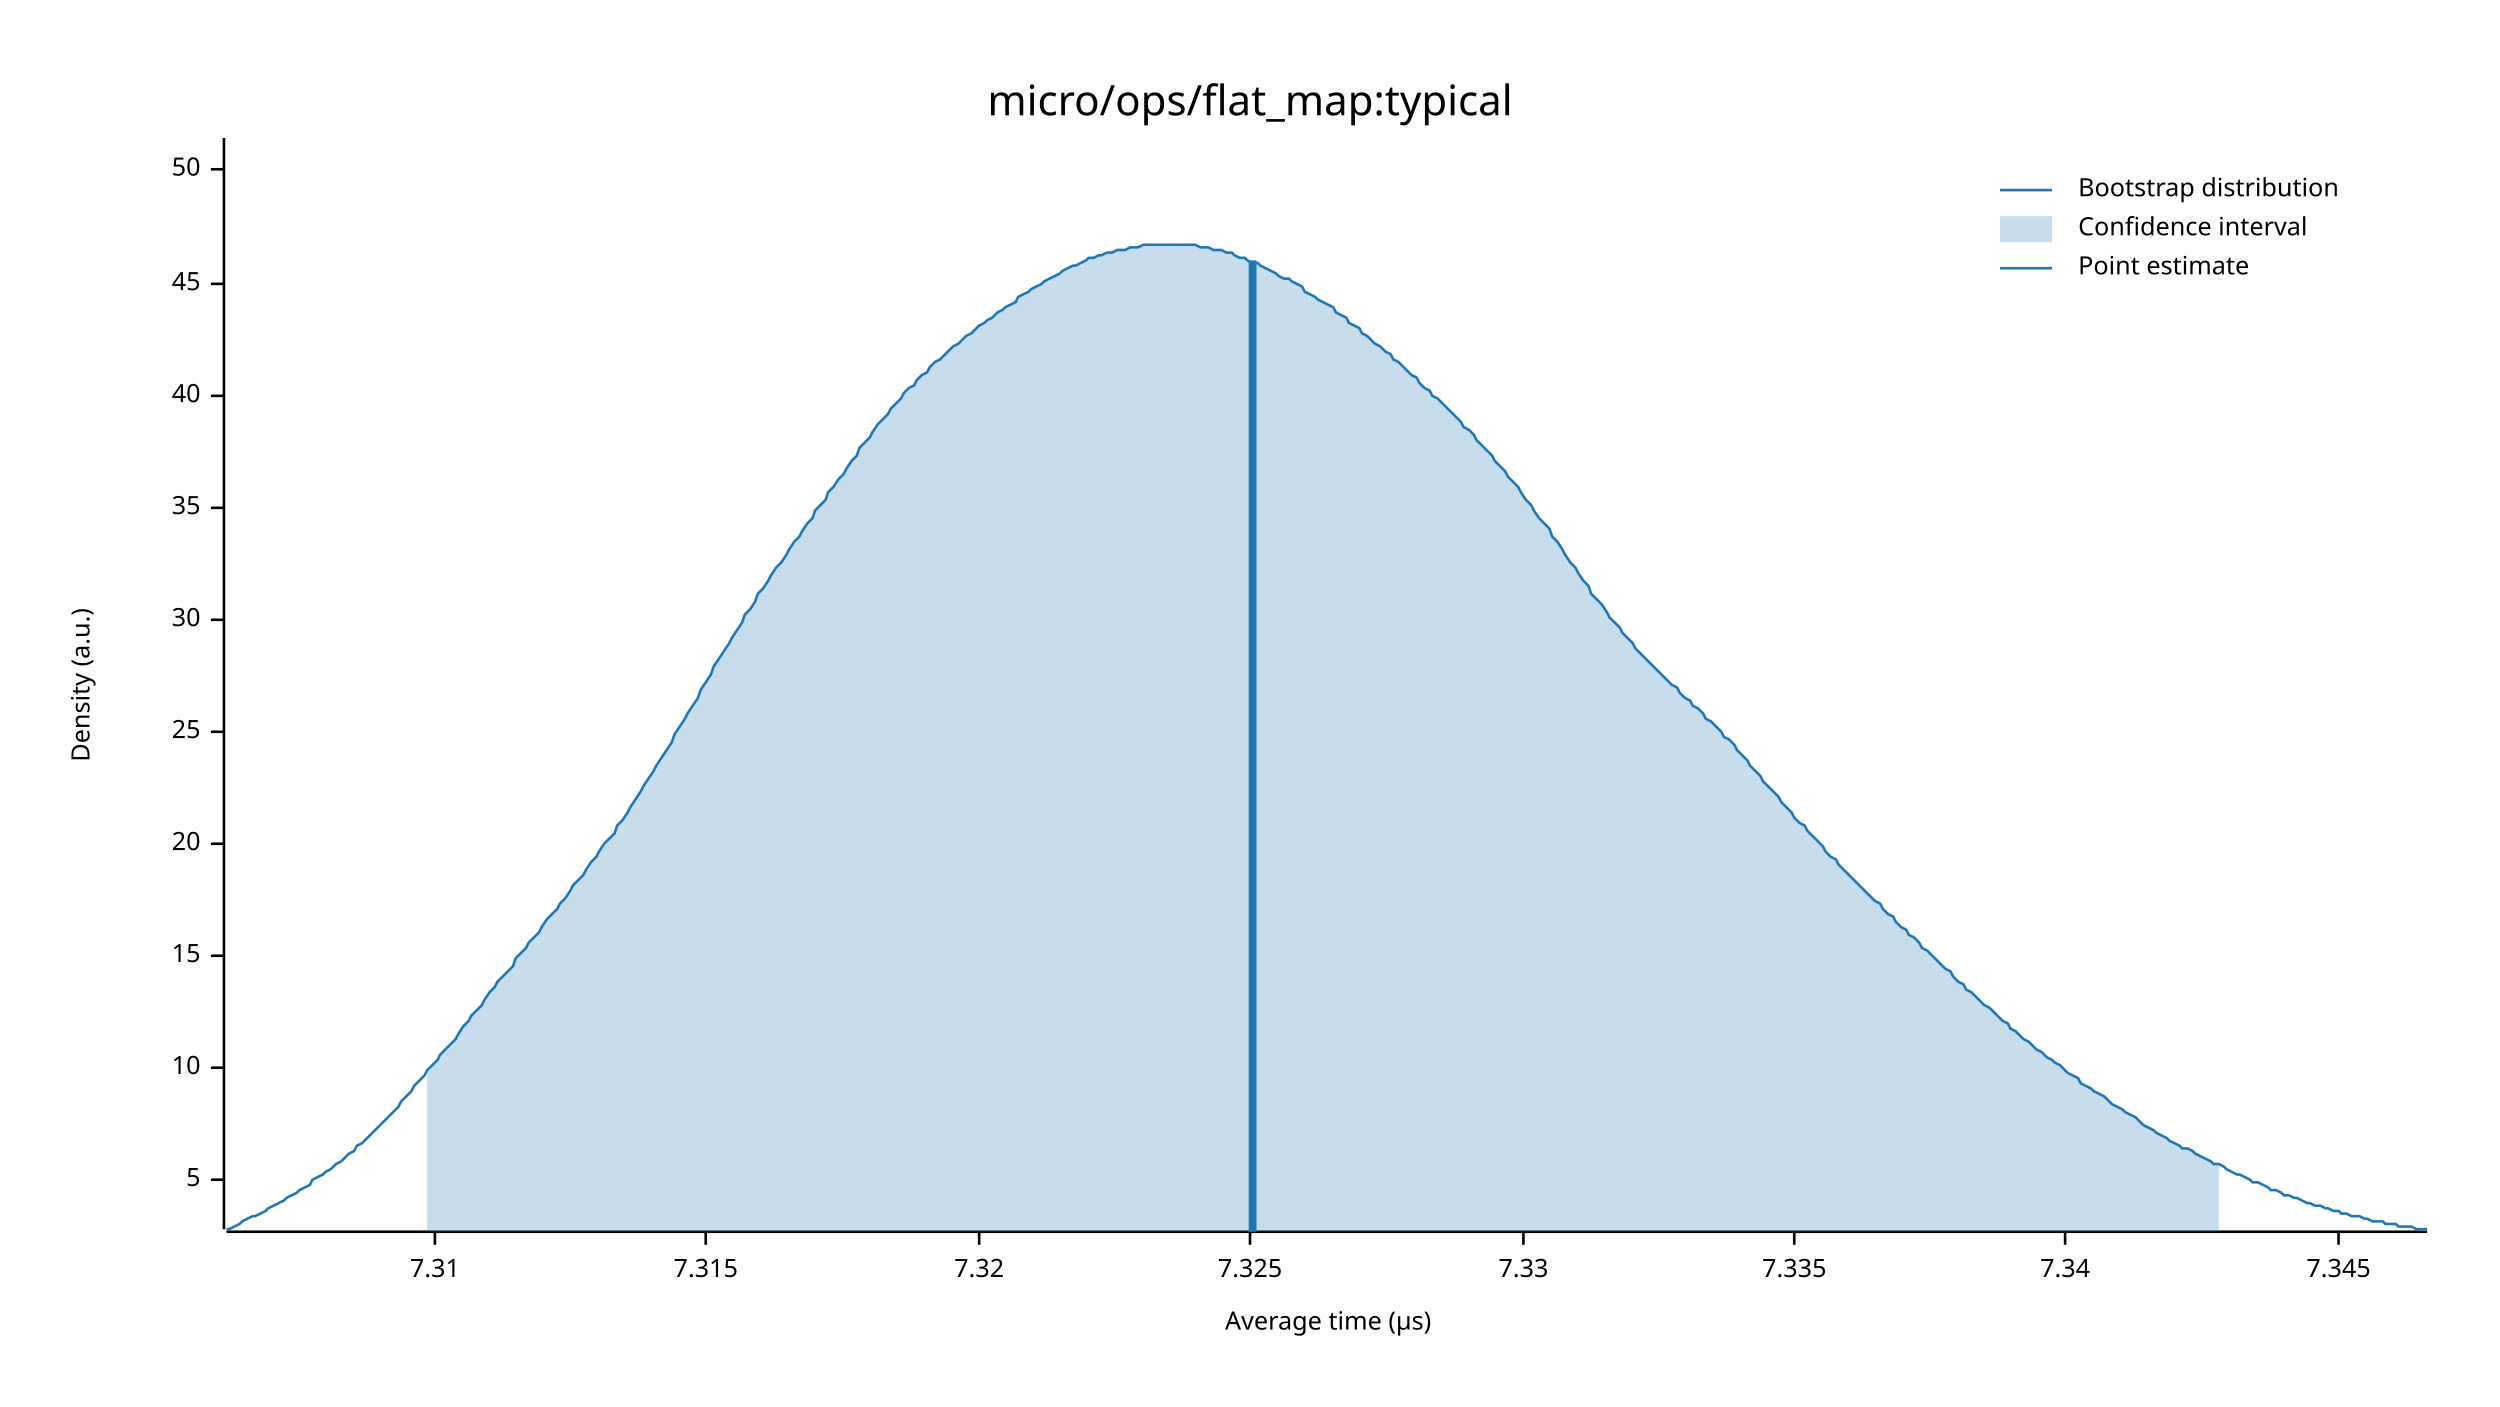
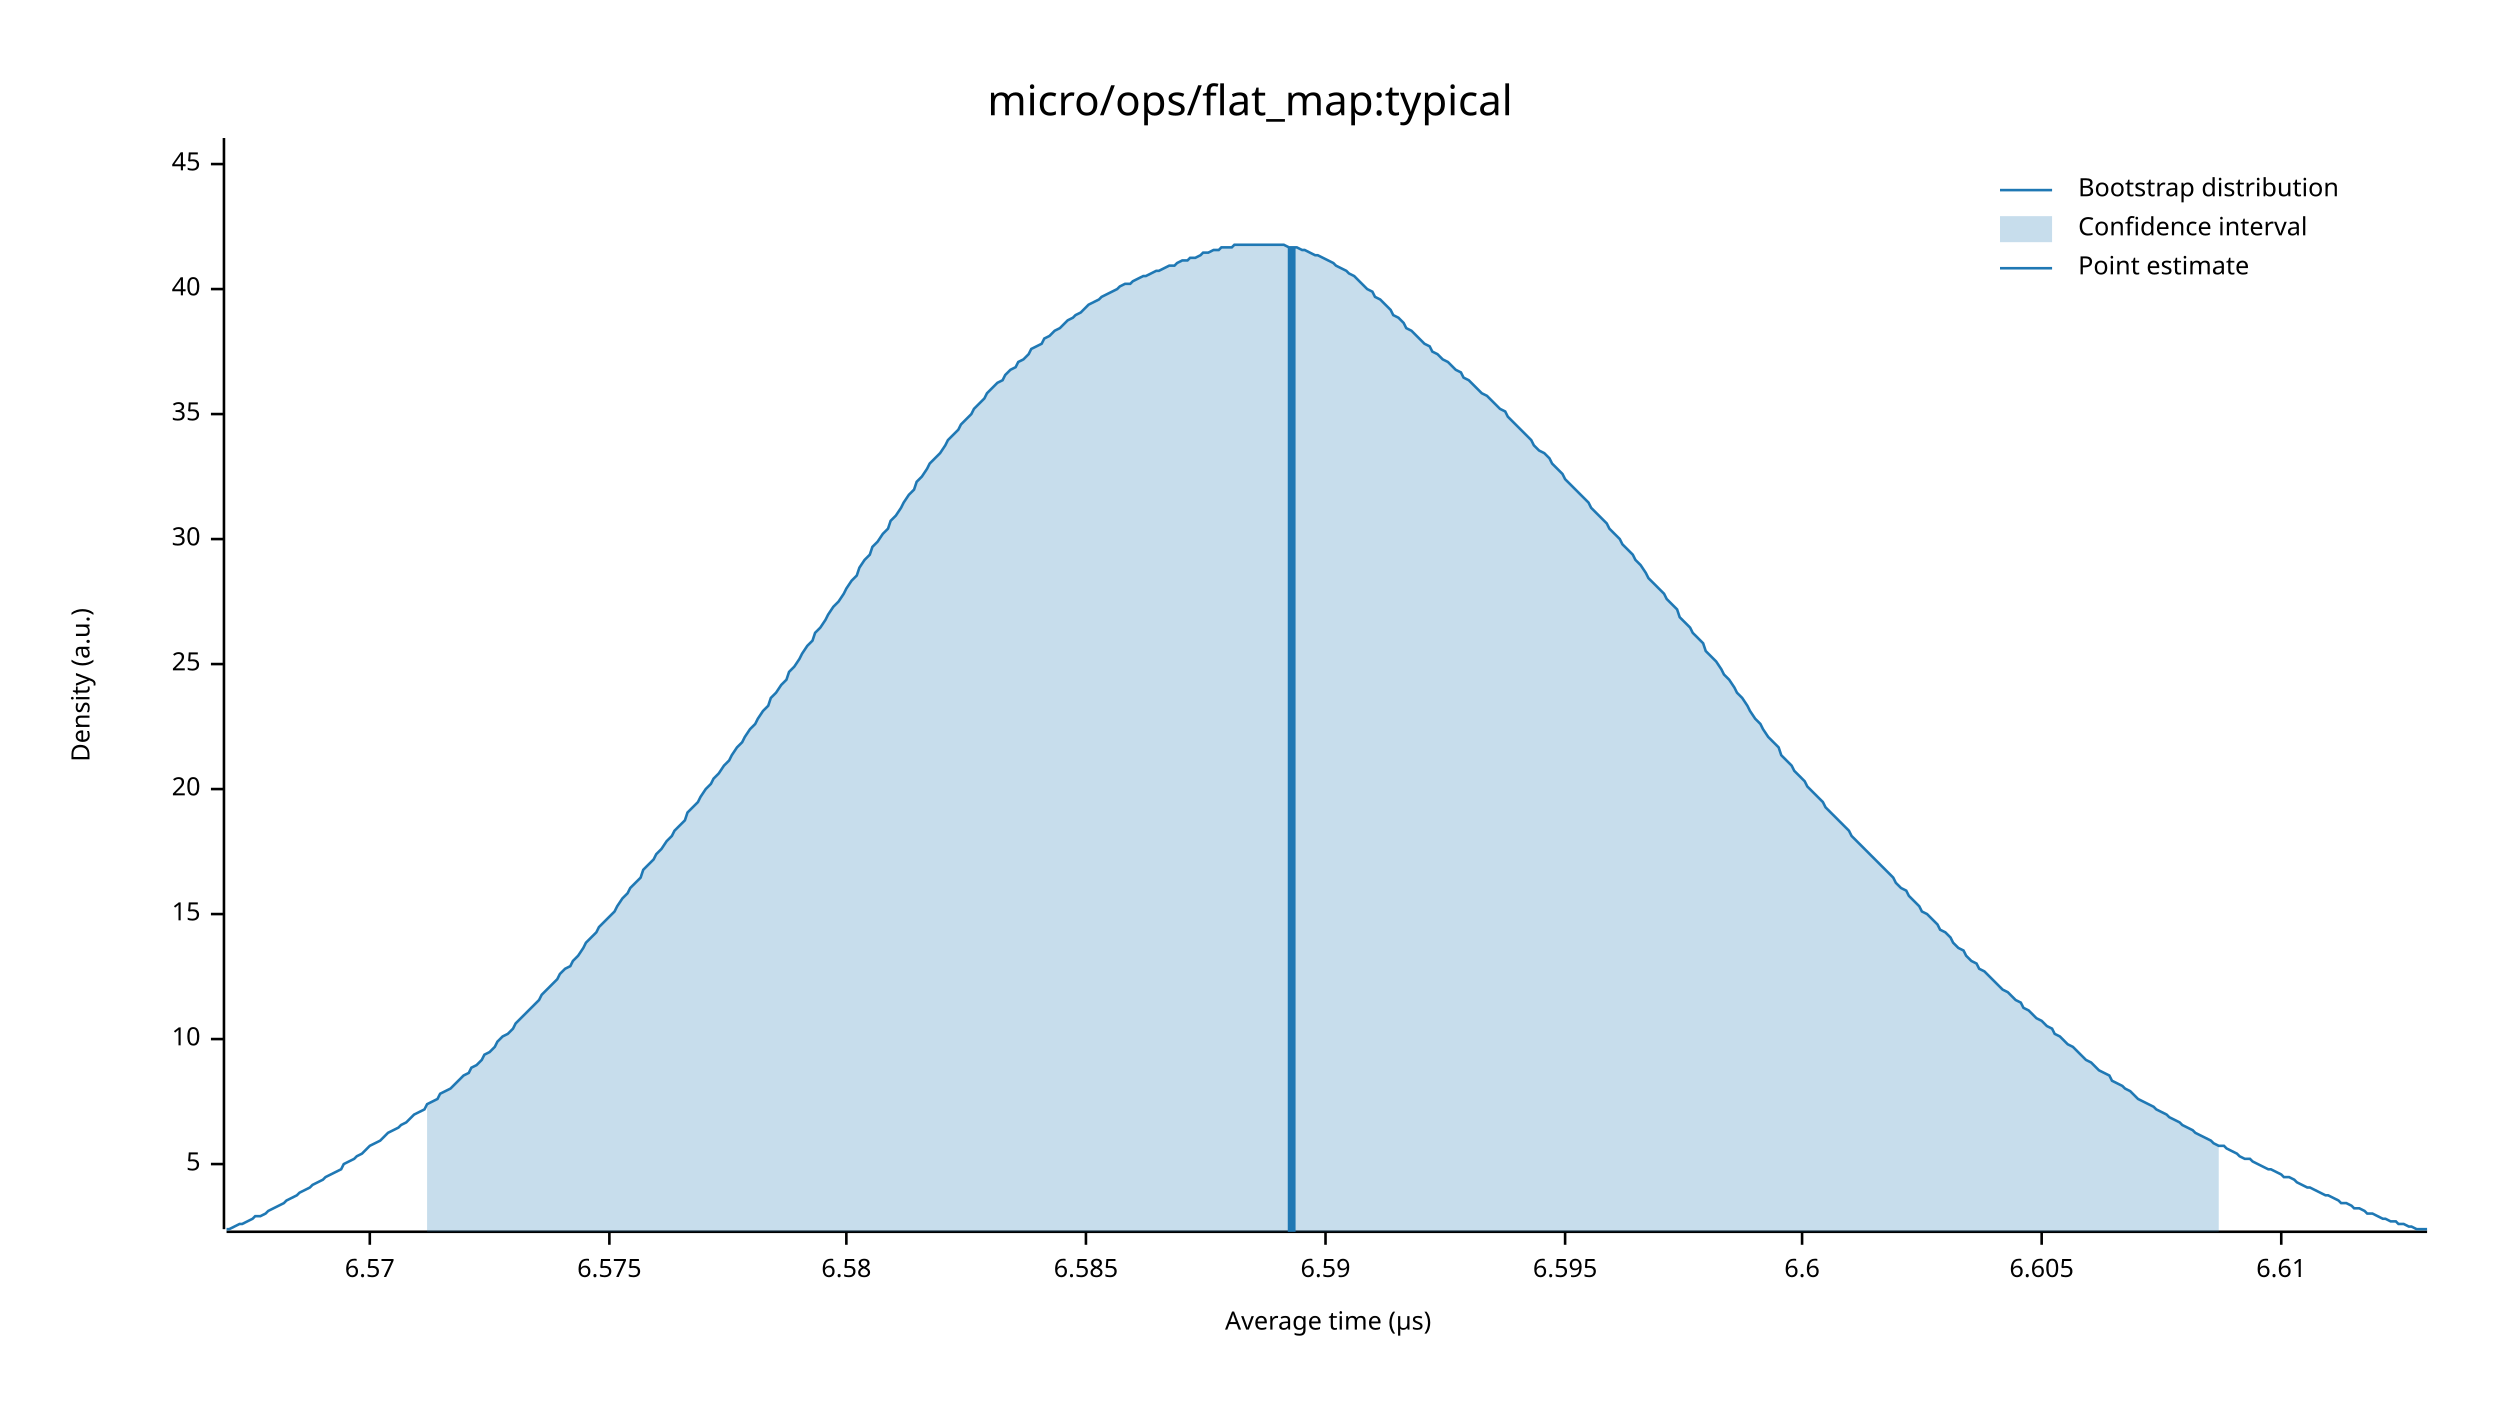
<svg xmlns="http://www.w3.org/2000/svg" width="960" height="540" viewBox="0 0 960 540">
  <text x="480" y="32" dy="0.76em" text-anchor="middle" font-family="sans-serif" font-size="16.129" opacity="1" fill="#000000">
micro/ops/flat_map:typical
</text>
  <text x="27" y="263" dy="0.76em" text-anchor="middle" font-family="sans-serif" font-size="9.677" opacity="1" fill="#000000" transform="rotate(270, 27, 263)">
Density (a.u.)
</text>
  <text x="510" y="513" dy="-0.5ex" text-anchor="middle" font-family="sans-serif" font-size="9.677" opacity="1" fill="#000000">
Average time (µs)
</text>
  <polyline fill="none" opacity="1" stroke="#000000" stroke-width="1" points="86,53 86,472 " />
-   <text x="77" y="453" dy="0.5ex" text-anchor="end" font-family="sans-serif" font-size="9.677" opacity="1" fill="#000000">
+   <text x="77" y="447" dy="0.5ex" text-anchor="end" font-family="sans-serif" font-size="9.677" opacity="1" fill="#000000">
5
</text>
-   <polyline fill="none" opacity="1" stroke="#000000" stroke-width="1" points="81,453 86,453 " />
-   <text x="77" y="410" dy="0.5ex" text-anchor="end" font-family="sans-serif" font-size="9.677" opacity="1" fill="#000000">
+   <polyline fill="none" opacity="1" stroke="#000000" stroke-width="1" points="81,447 86,447 " />
+   <text x="77" y="399" dy="0.5ex" text-anchor="end" font-family="sans-serif" font-size="9.677" opacity="1" fill="#000000">
10
</text>
-   <polyline fill="none" opacity="1" stroke="#000000" stroke-width="1" points="81,410 86,410 " />
-   <text x="77" y="367" dy="0.5ex" text-anchor="end" font-family="sans-serif" font-size="9.677" opacity="1" fill="#000000">
+   <polyline fill="none" opacity="1" stroke="#000000" stroke-width="1" points="81,399 86,399 " />
+   <text x="77" y="351" dy="0.5ex" text-anchor="end" font-family="sans-serif" font-size="9.677" opacity="1" fill="#000000">
15
</text>
-   <polyline fill="none" opacity="1" stroke="#000000" stroke-width="1" points="81,367 86,367 " />
-   <text x="77" y="324" dy="0.5ex" text-anchor="end" font-family="sans-serif" font-size="9.677" opacity="1" fill="#000000">
+   <polyline fill="none" opacity="1" stroke="#000000" stroke-width="1" points="81,351 86,351 " />
+   <text x="77" y="303" dy="0.5ex" text-anchor="end" font-family="sans-serif" font-size="9.677" opacity="1" fill="#000000">
20
</text>
-   <polyline fill="none" opacity="1" stroke="#000000" stroke-width="1" points="81,324 86,324 " />
-   <text x="77" y="281" dy="0.5ex" text-anchor="end" font-family="sans-serif" font-size="9.677" opacity="1" fill="#000000">
+   <polyline fill="none" opacity="1" stroke="#000000" stroke-width="1" points="81,303 86,303 " />
+   <text x="77" y="255" dy="0.5ex" text-anchor="end" font-family="sans-serif" font-size="9.677" opacity="1" fill="#000000">
25
</text>
-   <polyline fill="none" opacity="1" stroke="#000000" stroke-width="1" points="81,281 86,281 " />
-   <text x="77" y="238" dy="0.5ex" text-anchor="end" font-family="sans-serif" font-size="9.677" opacity="1" fill="#000000">
+   <polyline fill="none" opacity="1" stroke="#000000" stroke-width="1" points="81,255 86,255 " />
+   <text x="77" y="207" dy="0.5ex" text-anchor="end" font-family="sans-serif" font-size="9.677" opacity="1" fill="#000000">
30
</text>
-   <polyline fill="none" opacity="1" stroke="#000000" stroke-width="1" points="81,238 86,238 " />
-   <text x="77" y="195" dy="0.5ex" text-anchor="end" font-family="sans-serif" font-size="9.677" opacity="1" fill="#000000">
+   <polyline fill="none" opacity="1" stroke="#000000" stroke-width="1" points="81,207 86,207 " />
+   <text x="77" y="159" dy="0.5ex" text-anchor="end" font-family="sans-serif" font-size="9.677" opacity="1" fill="#000000">
35
</text>
-   <polyline fill="none" opacity="1" stroke="#000000" stroke-width="1" points="81,195 86,195 " />
-   <text x="77" y="152" dy="0.5ex" text-anchor="end" font-family="sans-serif" font-size="9.677" opacity="1" fill="#000000">
+   <polyline fill="none" opacity="1" stroke="#000000" stroke-width="1" points="81,159 86,159 " />
+   <text x="77" y="111" dy="0.5ex" text-anchor="end" font-family="sans-serif" font-size="9.677" opacity="1" fill="#000000">
40
</text>
-   <polyline fill="none" opacity="1" stroke="#000000" stroke-width="1" points="81,152 86,152 " />
-   <text x="77" y="109" dy="0.5ex" text-anchor="end" font-family="sans-serif" font-size="9.677" opacity="1" fill="#000000">
+   <polyline fill="none" opacity="1" stroke="#000000" stroke-width="1" points="81,111 86,111 " />
+   <text x="77" y="63" dy="0.5ex" text-anchor="end" font-family="sans-serif" font-size="9.677" opacity="1" fill="#000000">
45
</text>
-   <polyline fill="none" opacity="1" stroke="#000000" stroke-width="1" points="81,109 86,109 " />
-   <text x="77" y="65" dy="0.5ex" text-anchor="end" font-family="sans-serif" font-size="9.677" opacity="1" fill="#000000">
- 50
+   <polyline fill="none" opacity="1" stroke="#000000" stroke-width="1" points="81,63 86,63 " />
+   <polyline fill="none" opacity="1" stroke="#000000" stroke-width="1" points="87,473 932,473 " />
+   <text x="142" y="483" dy="0.76em" text-anchor="middle" font-family="sans-serif" font-size="9.677" opacity="1" fill="#000000">
+ 6.57
</text>
-   <polyline fill="none" opacity="1" stroke="#000000" stroke-width="1" points="81,65 86,65 " />
-   <polyline fill="none" opacity="1" stroke="#000000" stroke-width="1" points="87,473 932,473 " />
-   <text x="167" y="483" dy="0.76em" text-anchor="middle" font-family="sans-serif" font-size="9.677" opacity="1" fill="#000000">
- 7.31
+   <polyline fill="none" opacity="1" stroke="#000000" stroke-width="1" points="142,473 142,478 " />
+   <text x="234" y="483" dy="0.76em" text-anchor="middle" font-family="sans-serif" font-size="9.677" opacity="1" fill="#000000">
+ 6.575
</text>
-   <polyline fill="none" opacity="1" stroke="#000000" stroke-width="1" points="167,473 167,478 " />
-   <text x="271" y="483" dy="0.76em" text-anchor="middle" font-family="sans-serif" font-size="9.677" opacity="1" fill="#000000">
- 7.315
+   <polyline fill="none" opacity="1" stroke="#000000" stroke-width="1" points="234,473 234,478 " />
+   <text x="325" y="483" dy="0.76em" text-anchor="middle" font-family="sans-serif" font-size="9.677" opacity="1" fill="#000000">
+ 6.58
</text>
-   <polyline fill="none" opacity="1" stroke="#000000" stroke-width="1" points="271,473 271,478 " />
-   <text x="376" y="483" dy="0.76em" text-anchor="middle" font-family="sans-serif" font-size="9.677" opacity="1" fill="#000000">
- 7.32
+   <polyline fill="none" opacity="1" stroke="#000000" stroke-width="1" points="325,473 325,478 " />
+   <text x="417" y="483" dy="0.76em" text-anchor="middle" font-family="sans-serif" font-size="9.677" opacity="1" fill="#000000">
+ 6.585
</text>
-   <polyline fill="none" opacity="1" stroke="#000000" stroke-width="1" points="376,473 376,478 " />
-   <text x="480" y="483" dy="0.76em" text-anchor="middle" font-family="sans-serif" font-size="9.677" opacity="1" fill="#000000">
- 7.325
+   <polyline fill="none" opacity="1" stroke="#000000" stroke-width="1" points="417,473 417,478 " />
+   <text x="509" y="483" dy="0.76em" text-anchor="middle" font-family="sans-serif" font-size="9.677" opacity="1" fill="#000000">
+ 6.59
</text>
-   <polyline fill="none" opacity="1" stroke="#000000" stroke-width="1" points="480,473 480,478 " />
-   <text x="585" y="483" dy="0.76em" text-anchor="middle" font-family="sans-serif" font-size="9.677" opacity="1" fill="#000000">
- 7.33
+   <polyline fill="none" opacity="1" stroke="#000000" stroke-width="1" points="509,473 509,478 " />
+   <text x="601" y="483" dy="0.76em" text-anchor="middle" font-family="sans-serif" font-size="9.677" opacity="1" fill="#000000">
+ 6.595
</text>
-   <polyline fill="none" opacity="1" stroke="#000000" stroke-width="1" points="585,473 585,478 " />
-   <text x="689" y="483" dy="0.76em" text-anchor="middle" font-family="sans-serif" font-size="9.677" opacity="1" fill="#000000">
- 7.335
+   <polyline fill="none" opacity="1" stroke="#000000" stroke-width="1" points="601,473 601,478 " />
+   <text x="692" y="483" dy="0.76em" text-anchor="middle" font-family="sans-serif" font-size="9.677" opacity="1" fill="#000000">
+ 6.6
</text>
-   <polyline fill="none" opacity="1" stroke="#000000" stroke-width="1" points="689,473 689,478 " />
-   <text x="793" y="483" dy="0.76em" text-anchor="middle" font-family="sans-serif" font-size="9.677" opacity="1" fill="#000000">
- 7.34
+   <polyline fill="none" opacity="1" stroke="#000000" stroke-width="1" points="692,473 692,478 " />
+   <text x="784" y="483" dy="0.76em" text-anchor="middle" font-family="sans-serif" font-size="9.677" opacity="1" fill="#000000">
+ 6.605
</text>
-   <polyline fill="none" opacity="1" stroke="#000000" stroke-width="1" points="793,473 793,478 " />
-   <text x="898" y="483" dy="0.76em" text-anchor="middle" font-family="sans-serif" font-size="9.677" opacity="1" fill="#000000">
- 7.345
+   <polyline fill="none" opacity="1" stroke="#000000" stroke-width="1" points="784,473 784,478 " />
+   <text x="876" y="483" dy="0.76em" text-anchor="middle" font-family="sans-serif" font-size="9.677" opacity="1" fill="#000000">
+ 6.61
</text>
-   <polyline fill="none" opacity="1" stroke="#000000" stroke-width="1" points="898,473 898,478 " />
-   <polyline fill="none" opacity="1" stroke="#1F78B4" stroke-width="1" points="87,472 88,472 90,471 92,470 93,469 95,468 97,467 98,467 100,466 102,465 103,464 105,463 107,462 109,461 110,460 112,459 114,458 115,457 117,456 119,455 120,453 122,452 124,451 125,450 127,449 129,447 131,446 132,445 134,443 136,442 137,440 139,439 141,437 142,436 144,434 146,432 147,431 149,429 151,427 153,425 154,423 156,421 158,419 159,417 161,415 163,413 164,411 166,409 168,407 169,405 171,403 173,401 175,399 176,397 178,394 180,392 181,390 183,388 185,386 186,384 188,381 190,379 191,377 193,375 195,373 197,371 198,368 200,366 202,364 203,362 205,360 207,358 208,356 210,353 212,351 214,349 215,347 217,345 219,342 220,340 222,338 224,336 225,334 227,331 229,329 230,327 232,324 234,322 236,320 237,317 239,315 241,312 242,310 244,307 246,304 247,302 249,299 251,296 252,294 254,291 256,288 258,285 259,282 261,279 263,276 264,274 266,271 268,268 269,265 271,262 273,259 274,256 276,253 278,250 280,247 281,245 283,242 285,239 286,236 288,234 290,231 291,228 293,226 295,223 296,221 298,218 300,216 302,213 303,211 305,208 307,206 308,204 310,201 312,199 313,196 315,194 317,192 318,189 320,187 322,184 324,182 325,180 327,177 329,175 330,172 332,170 334,168 335,166 337,163 339,161 341,159 342,157 344,155 346,153 347,151 349,149 351,148 352,146 354,144 356,143 357,141 359,139 361,138 363,136 364,135 366,133 368,132 369,131 371,129 373,128 374,127 376,125 378,124 379,123 381,122 383,120 385,119 386,118 388,117 390,116 391,114 393,113 395,112 396,111 398,110 400,109 401,108 403,107 405,106 407,105 408,104 410,103 412,102 413,102 415,101 417,100 418,99 420,99 422,98 423,98 425,97 427,97 429,96 430,96 432,96 434,95 435,95 437,95 439,94 440,94 442,94 444,94 445,94 447,94 449,94 451,94 452,94 454,94 456,94 457,94 459,94 461,95 462,95 464,95 466,96 468,96 469,96 471,97 473,97 474,98 476,99 478,99 479,100 481,101 483,101 484,102 486,103 488,104 490,105 491,106 493,107 495,107 496,108 498,109 500,110 501,112 503,113 505,114 506,115 508,116 510,117 512,118 513,120 515,121 517,122 518,124 520,125 522,126 523,128 525,129 527,131 528,132 530,133 532,135 534,136 535,138 537,139 539,141 540,142 542,144 544,145 545,147 547,149 549,150 550,152 552,153 554,155 556,157 557,158 559,160 561,162 562,164 564,165 566,167 567,169 569,171 571,173 573,175 574,177 576,179 578,181 579,183 581,185 583,187 584,189 586,192 588,194 589,196 591,199 593,201 595,203 596,206 598,208 600,211 601,213 603,216 605,218 606,220 608,223 610,225 611,228 613,230 615,232 617,235 618,237 620,239 622,241 623,243 625,245 627,247 628,249 630,251 632,253 633,254 635,256 637,258 639,260 640,261 642,263 644,264 645,266 647,268 649,269 650,271 652,272 654,274 655,276 657,277 659,279 661,281 662,283 664,284 666,286 667,288 669,290 671,292 672,294 674,296 676,298 677,300 679,302 681,304 683,306 684,308 686,310 688,312 689,314 691,316 693,317 694,319 696,321 698,323 700,325 701,327 703,329 705,330 706,332 708,334 710,336 711,337 713,339 715,341 716,342 718,344 720,346 722,347 723,349 725,351 727,352 728,354 730,356 732,357 733,359 735,360 737,362 738,364 740,365 742,367 744,369 745,370 747,372 749,373 750,375 752,377 754,378 755,380 757,381 759,383 760,384 762,386 764,387 766,389 767,390 769,392 771,393 772,395 774,396 776,398 777,399 779,400 781,402 782,403 784,404 786,406 788,407 789,408 791,409 793,411 794,412 796,413 798,414 799,416 801,417 803,418 804,419 806,420 808,421 810,423 811,424 813,425 815,426 816,427 818,428 820,429 821,430 823,432 825,433 827,434 828,435 830,436 832,437 833,438 835,439 837,440 838,441 840,441 842,442 843,443 845,444 847,445 849,446 850,447 852,447 854,448 855,449 857,450 859,451 860,451 862,452 864,453 865,454 867,454 869,455 871,456 872,457 874,457 876,458 877,459 879,459 881,460 882,460 884,461 886,462 887,462 889,463 891,463 893,464 894,464 896,465 898,465 899,466 901,466 903,467 904,467 906,467 908,468 909,468 911,469 913,469 915,469 916,470 918,470 920,470 921,471 923,471 925,471 926,471 928,472 930,472 932,472 " />
-   <polygon opacity="0.25" fill="#1F78B4" points="164,411 166,409 168,407 169,405 171,403 173,401 175,399 176,397 178,394 180,392 181,390 183,388 185,386 186,384 188,381 190,379 191,377 193,375 195,373 197,371 198,368 200,366 202,364 203,362 205,360 207,358 208,356 210,353 212,351 214,349 215,347 217,345 219,342 220,340 222,338 224,336 225,334 227,331 229,329 230,327 232,324 234,322 236,320 237,317 239,315 241,312 242,310 244,307 246,304 247,302 249,299 251,296 252,294 254,291 256,288 258,285 259,282 261,279 263,276 264,274 266,271 268,268 269,265 271,262 273,259 274,256 276,253 278,250 280,247 281,245 283,242 285,239 286,236 288,234 290,231 291,228 293,226 295,223 296,221 298,218 300,216 302,213 303,211 305,208 307,206 308,204 310,201 312,199 313,196 315,194 317,192 318,189 320,187 322,184 324,182 325,180 327,177 329,175 330,172 332,170 334,168 335,166 337,163 339,161 341,159 342,157 344,155 346,153 347,151 349,149 351,148 352,146 354,144 356,143 357,141 359,139 361,138 363,136 364,135 366,133 368,132 369,131 371,129 373,128 374,127 376,125 378,124 379,123 381,122 383,120 385,119 386,118 388,117 390,116 391,114 393,113 395,112 396,111 398,110 400,109 401,108 403,107 405,106 407,105 408,104 410,103 412,102 413,102 415,101 417,100 418,99 420,99 422,98 423,98 425,97 427,97 429,96 430,96 432,96 434,95 435,95 437,95 439,94 440,94 442,94 444,94 445,94 447,94 449,94 451,94 452,94 454,94 456,94 457,94 459,94 461,95 462,95 464,95 466,96 468,96 469,96 471,97 473,97 474,98 476,99 478,99 479,100 481,101 483,101 484,102 486,103 488,104 490,105 491,106 493,107 495,107 496,108 498,109 500,110 501,112 503,113 505,114 506,115 508,116 510,117 512,118 513,120 515,121 517,122 518,124 520,125 522,126 523,128 525,129 527,131 528,132 530,133 532,135 534,136 535,138 537,139 539,141 540,142 542,144 544,145 545,147 547,149 549,150 550,152 552,153 554,155 556,157 557,158 559,160 561,162 562,164 564,165 566,167 567,169 569,171 571,173 573,175 574,177 576,179 578,181 579,183 581,185 583,187 584,189 586,192 588,194 589,196 591,199 593,201 595,203 596,206 598,208 600,211 601,213 603,216 605,218 606,220 608,223 610,225 611,228 613,230 615,232 617,235 618,237 620,239 622,241 623,243 625,245 627,247 628,249 630,251 632,253 633,254 635,256 637,258 639,260 640,261 642,263 644,264 645,266 647,268 649,269 650,271 652,272 654,274 655,276 657,277 659,279 661,281 662,283 664,284 666,286 667,288 669,290 671,292 672,294 674,296 676,298 677,300 679,302 681,304 683,306 684,308 686,310 688,312 689,314 691,316 693,317 694,319 696,321 698,323 700,325 701,327 703,329 705,330 706,332 708,334 710,336 711,337 713,339 715,341 716,342 718,344 720,346 722,347 723,349 725,351 727,352 728,354 730,356 732,357 733,359 735,360 737,362 738,364 740,365 742,367 744,369 745,370 747,372 749,373 750,375 752,377 754,378 755,380 757,381 759,383 760,384 762,386 764,387 766,389 767,390 769,392 771,393 772,395 774,396 776,398 777,399 779,400 781,402 782,403 784,404 786,406 788,407 789,408 791,409 793,411 794,412 796,413 798,414 799,416 801,417 803,418 804,419 806,420 808,421 810,423 811,424 813,425 815,426 816,427 818,428 820,429 821,430 823,432 825,433 827,434 828,435 830,436 832,437 833,438 835,439 837,440 838,441 840,441 842,442 843,443 845,444 847,445 849,446 850,447 852,447 852,473 164,473 " />
-   <polyline fill="none" opacity="1" stroke="#1F78B4" stroke-width="3" points="481,473 481,100 " />
+   <polyline fill="none" opacity="1" stroke="#000000" stroke-width="1" points="876,473 876,478 " />
+   <polyline fill="none" opacity="1" stroke="#1F78B4" stroke-width="1" points="87,472 88,472 90,471 92,470 93,470 95,469 97,468 98,467 100,467 102,466 103,465 105,464 107,463 109,462 110,461 112,460 114,459 115,458 117,457 119,456 120,455 122,454 124,453 125,452 127,451 129,450 131,449 132,447 134,446 136,445 137,444 139,443 141,441 142,440 144,439 146,438 147,437 149,435 151,434 153,433 154,432 156,431 158,429 159,428 161,427 163,426 164,424 166,423 168,422 169,420 171,419 173,418 175,416 176,415 178,413 180,412 181,410 183,409 185,407 186,405 188,404 190,402 191,400 193,398 195,397 197,395 198,393 200,391 202,389 203,388 205,386 207,384 208,382 210,380 212,378 214,376 215,374 217,372 219,371 220,369 222,367 224,364 225,362 227,360 229,358 230,356 232,354 234,352 236,350 237,348 239,345 241,343 242,341 244,339 246,337 247,334 249,332 251,330 252,328 254,326 256,323 258,321 259,319 261,317 263,315 264,312 266,310 268,308 269,306 271,303 273,301 274,299 276,297 278,294 280,292 281,290 283,287 285,285 286,283 288,280 290,278 291,276 293,273 295,271 296,268 298,266 300,263 302,261 303,258 305,256 307,253 308,251 310,248 312,246 313,243 315,241 317,238 318,236 320,233 322,231 324,228 325,226 327,223 329,221 330,218 332,215 334,213 335,210 337,208 339,205 341,203 342,200 344,198 346,195 347,193 349,190 351,188 352,185 354,183 356,180 357,178 359,176 361,174 363,171 364,169 366,167 368,165 369,163 371,161 373,159 374,157 376,155 378,153 379,151 381,149 383,147 385,146 386,144 388,142 390,141 391,139 393,138 395,136 396,134 398,133 400,132 401,130 403,129 405,127 407,126 408,125 410,123 412,122 413,121 415,120 417,118 418,117 420,116 422,115 423,114 425,113 427,112 429,111 430,110 432,109 434,109 435,108 437,107 439,106 440,106 442,105 444,104 445,104 447,103 449,102 451,102 452,101 454,100 456,100 457,99 459,99 461,98 462,97 464,97 466,96 468,96 469,95 471,95 473,95 474,94 476,94 478,94 479,94 481,94 483,94 484,94 486,94 488,94 490,94 491,94 493,94 495,95 496,95 498,95 500,96 501,96 503,97 505,98 506,98 508,99 510,100 512,101 513,102 515,103 517,104 518,105 520,106 522,108 523,109 525,111 527,112 528,114 530,115 532,117 534,119 535,121 537,122 539,124 540,126 542,127 544,129 545,130 547,132 549,133 550,135 552,136 554,138 556,139 557,140 559,142 561,143 562,145 564,146 566,148 567,149 569,151 571,152 573,154 574,155 576,157 578,158 579,160 581,162 583,164 584,165 586,167 588,169 589,171 591,173 593,174 595,176 596,178 598,180 600,182 601,184 603,186 605,188 606,189 608,191 610,193 611,195 613,197 615,199 617,201 618,203 620,205 622,207 623,209 625,211 627,213 628,215 630,217 632,220 633,222 635,224 637,226 639,228 640,230 642,232 644,234 645,237 647,239 649,241 650,243 652,245 654,247 655,250 657,252 659,254 661,257 662,259 664,261 666,264 667,266 669,268 671,271 672,273 674,276 676,278 677,280 679,283 681,285 683,287 684,290 686,292 688,294 689,296 691,298 693,300 694,302 696,304 698,306 700,308 701,310 703,312 705,314 706,315 708,317 710,319 711,321 713,323 715,325 716,326 718,328 720,330 722,332 723,333 725,335 727,337 728,339 730,341 732,342 733,344 735,346 737,348 738,350 740,351 742,353 744,355 745,357 747,358 749,360 750,362 752,364 754,365 755,367 757,369 759,370 760,372 762,373 764,375 766,377 767,378 769,380 771,381 772,382 774,384 776,385 777,387 779,388 781,390 782,391 784,392 786,394 788,395 789,397 791,398 793,400 794,401 796,402 798,404 799,405 801,407 803,408 804,409 806,411 808,412 810,413 811,415 813,416 815,417 816,418 818,419 820,421 821,422 823,423 825,424 827,425 828,426 830,427 832,428 833,429 835,430 837,431 838,432 840,433 842,434 843,435 845,436 847,437 849,438 850,439 852,440 854,440 855,441 857,442 859,443 860,444 862,445 864,445 865,446 867,447 869,448 871,449 872,449 874,450 876,451 877,452 879,452 881,453 882,454 884,455 886,456 887,456 889,457 891,458 893,459 894,459 896,460 898,461 899,462 901,462 903,463 904,464 906,464 908,465 909,466 911,466 913,467 915,468 916,468 918,469 920,469 921,470 923,470 925,471 926,471 928,472 930,472 932,472 " />
+   <polygon opacity="0.25" fill="#1F78B4" points="164,424 166,423 168,422 169,420 171,419 173,418 175,416 176,415 178,413 180,412 181,410 183,409 185,407 186,405 188,404 190,402 191,400 193,398 195,397 197,395 198,393 200,391 202,389 203,388 205,386 207,384 208,382 210,380 212,378 214,376 215,374 217,372 219,371 220,369 222,367 224,364 225,362 227,360 229,358 230,356 232,354 234,352 236,350 237,348 239,345 241,343 242,341 244,339 246,337 247,334 249,332 251,330 252,328 254,326 256,323 258,321 259,319 261,317 263,315 264,312 266,310 268,308 269,306 271,303 273,301 274,299 276,297 278,294 280,292 281,290 283,287 285,285 286,283 288,280 290,278 291,276 293,273 295,271 296,268 298,266 300,263 302,261 303,258 305,256 307,253 308,251 310,248 312,246 313,243 315,241 317,238 318,236 320,233 322,231 324,228 325,226 327,223 329,221 330,218 332,215 334,213 335,210 337,208 339,205 341,203 342,200 344,198 346,195 347,193 349,190 351,188 352,185 354,183 356,180 357,178 359,176 361,174 363,171 364,169 366,167 368,165 369,163 371,161 373,159 374,157 376,155 378,153 379,151 381,149 383,147 385,146 386,144 388,142 390,141 391,139 393,138 395,136 396,134 398,133 400,132 401,130 403,129 405,127 407,126 408,125 410,123 412,122 413,121 415,120 417,118 418,117 420,116 422,115 423,114 425,113 427,112 429,111 430,110 432,109 434,109 435,108 437,107 439,106 440,106 442,105 444,104 445,104 447,103 449,102 451,102 452,101 454,100 456,100 457,99 459,99 461,98 462,97 464,97 466,96 468,96 469,95 471,95 473,95 474,94 476,94 478,94 479,94 481,94 483,94 484,94 486,94 488,94 490,94 491,94 493,94 495,95 496,95 498,95 500,96 501,96 503,97 505,98 506,98 508,99 510,100 512,101 513,102 515,103 517,104 518,105 520,106 522,108 523,109 525,111 527,112 528,114 530,115 532,117 534,119 535,121 537,122 539,124 540,126 542,127 544,129 545,130 547,132 549,133 550,135 552,136 554,138 556,139 557,140 559,142 561,143 562,145 564,146 566,148 567,149 569,151 571,152 573,154 574,155 576,157 578,158 579,160 581,162 583,164 584,165 586,167 588,169 589,171 591,173 593,174 595,176 596,178 598,180 600,182 601,184 603,186 605,188 606,189 608,191 610,193 611,195 613,197 615,199 617,201 618,203 620,205 622,207 623,209 625,211 627,213 628,215 630,217 632,220 633,222 635,224 637,226 639,228 640,230 642,232 644,234 645,237 647,239 649,241 650,243 652,245 654,247 655,250 657,252 659,254 661,257 662,259 664,261 666,264 667,266 669,268 671,271 672,273 674,276 676,278 677,280 679,283 681,285 683,287 684,290 686,292 688,294 689,296 691,298 693,300 694,302 696,304 698,306 700,308 701,310 703,312 705,314 706,315 708,317 710,319 711,321 713,323 715,325 716,326 718,328 720,330 722,332 723,333 725,335 727,337 728,339 730,341 732,342 733,344 735,346 737,348 738,350 740,351 742,353 744,355 745,357 747,358 749,360 750,362 752,364 754,365 755,367 757,369 759,370 760,372 762,373 764,375 766,377 767,378 769,380 771,381 772,382 774,384 776,385 777,387 779,388 781,390 782,391 784,392 786,394 788,395 789,397 791,398 793,400 794,401 796,402 798,404 799,405 801,407 803,408 804,409 806,411 808,412 810,413 811,415 813,416 815,417 816,418 818,419 820,421 821,422 823,423 825,424 827,425 828,426 830,427 832,428 833,429 835,430 837,431 838,432 840,433 842,434 843,435 845,436 847,437 849,438 850,439 852,440 852,473 164,473 " />
+   <polyline fill="none" opacity="1" stroke="#1F78B4" stroke-width="3" points="496,473 496,95 " />
  <text x="798" y="68" dy="0.76em" text-anchor="start" font-family="sans-serif" font-size="9.677" opacity="1" fill="#000000">
Bootstrap distribution
</text>
  <text x="798" y="83" dy="0.76em" text-anchor="start" font-family="sans-serif" font-size="9.677" opacity="1" fill="#000000">
Confidence interval
</text>
  <text x="798" y="98" dy="0.76em" text-anchor="start" font-family="sans-serif" font-size="9.677" opacity="1" fill="#000000">
Point estimate
</text>
  <polyline fill="none" opacity="1" stroke="#1F78B4" stroke-width="1" points="768,73 788,73 " />
  <rect x="768" y="83" width="20" height="10" opacity="0.25" fill="#1F78B4" stroke="none" />
  <polyline fill="none" opacity="1" stroke="#1F78B4" stroke-width="1" points="768,103 788,103 " />
</svg>
